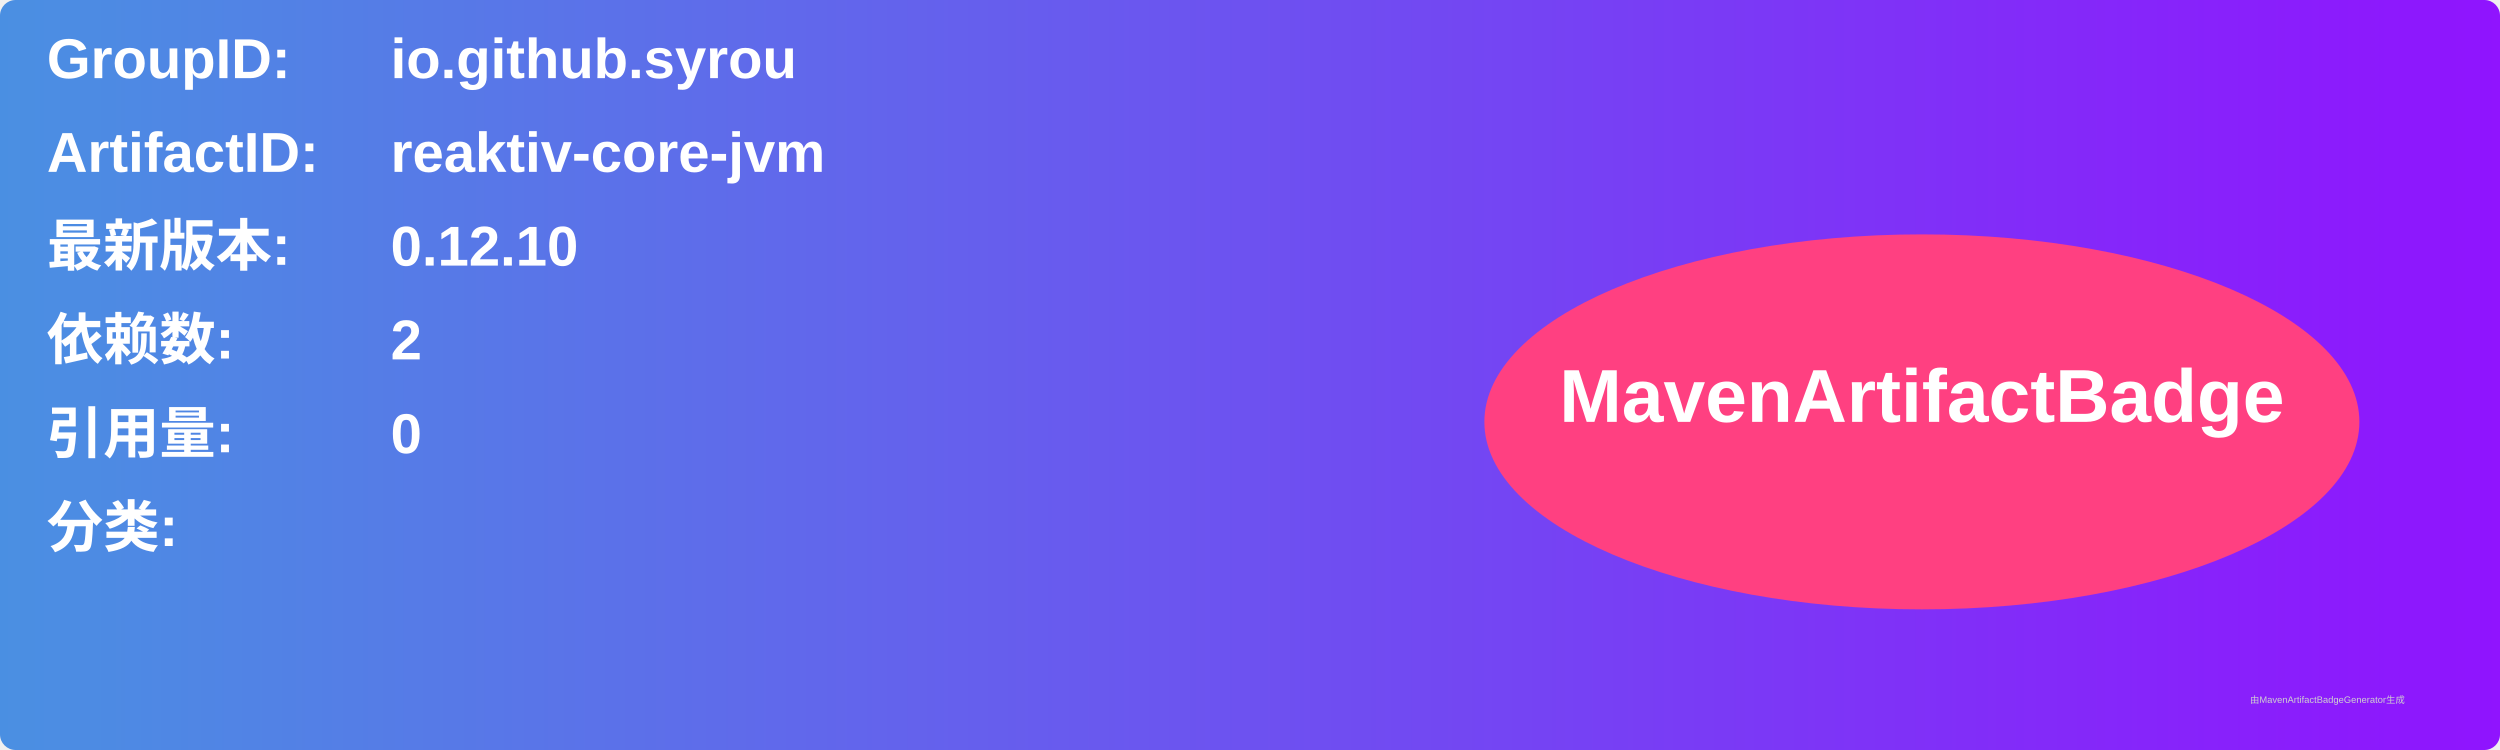
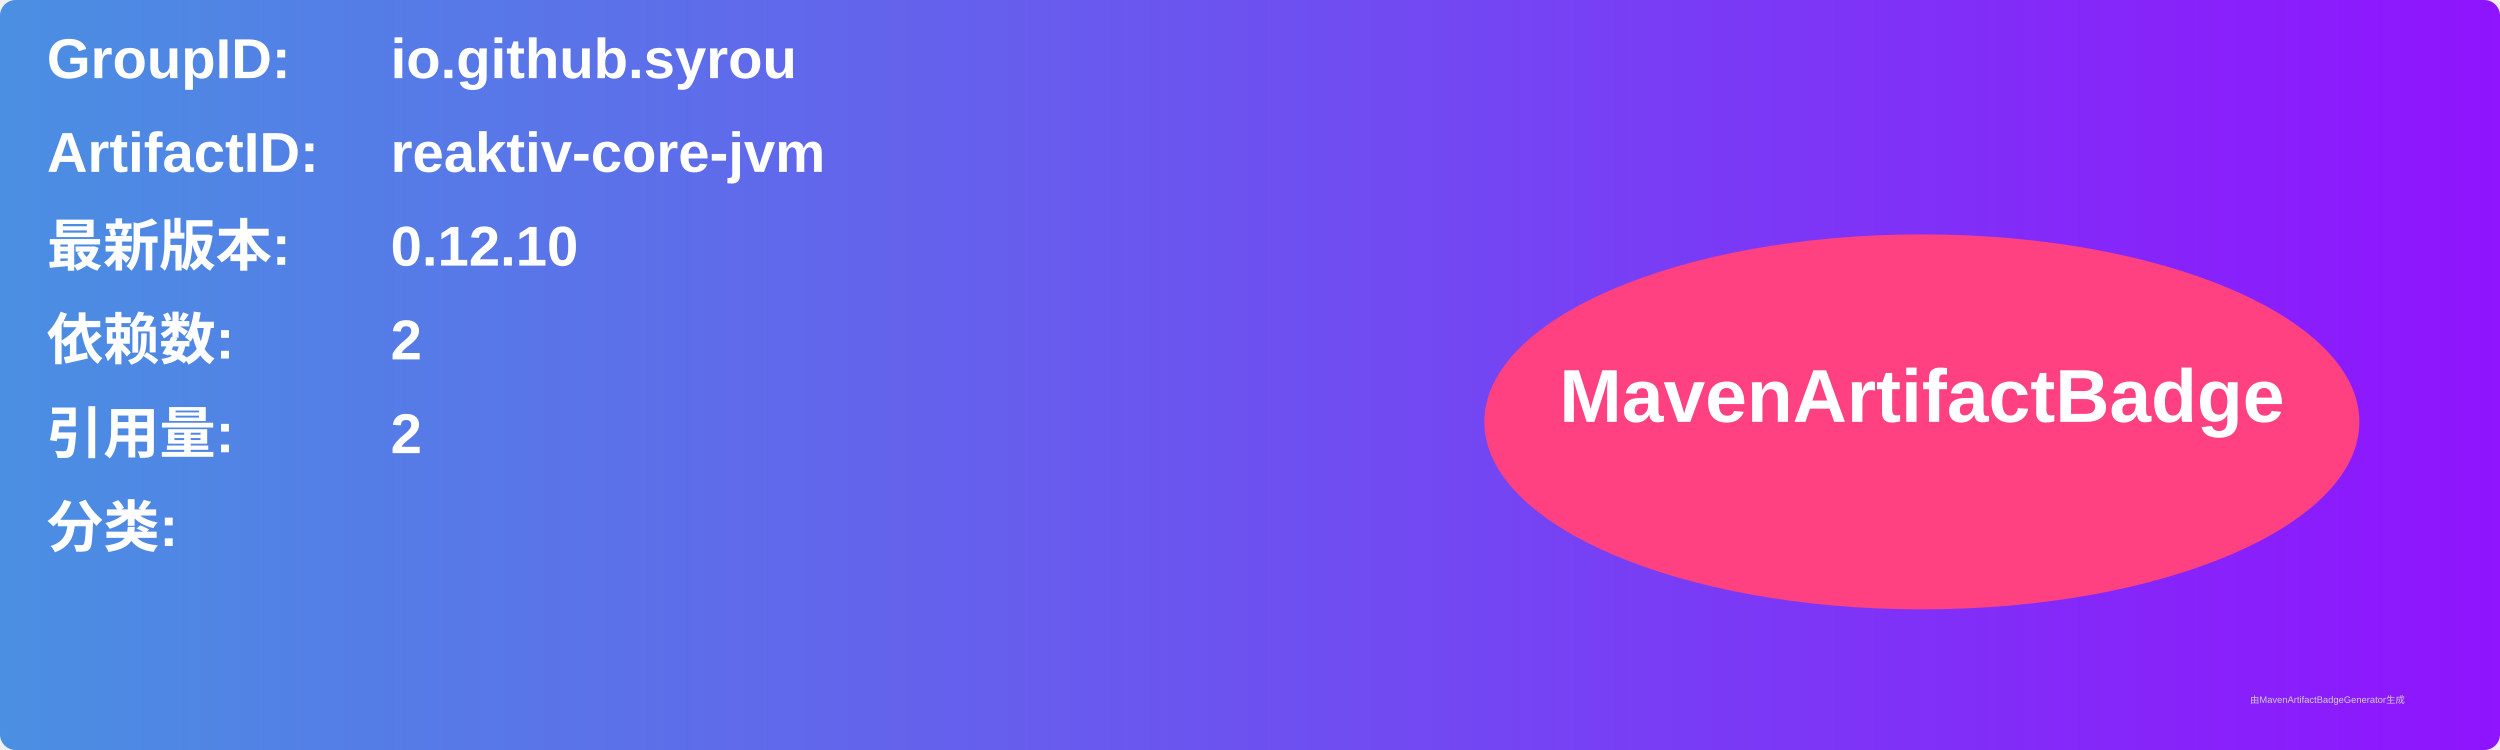
<svg xmlns="http://www.w3.org/2000/svg" width="800" height="240" viewBox="0 0 800 240">
  <linearGradient id="grad" x1="0%" y1="0%" x2="100%" y2="0%">
    <stop offset="0%" stop-color="#4a90e2" />
    <stop offset="100%" stop-color="#9013fe" />
  </linearGradient>
  <rect width="100%" height="100%" rx="5" ry="5" fill="url(#grad)" />
  <g transform="translate(15, 15)">
    <text x="0" y="10" font-family="Arial" font-size="18" fill="white" font-weight="bold" width="260">GroupID:</text>
    <text x="110" y="10" font-family="Arial" font-size="18" fill="white" font-weight="bold" width="460">io.github.syrou</text>
    <text x="0" y="40" font-family="Arial" font-size="18" fill="white" font-weight="bold" width="260">ArtifactID:</text>
    <text x="110" y="40" font-family="Arial" font-size="18" fill="white" font-weight="bold" width="460">reaktiv-core-jvm</text>
    <text x="0" y="70" font-family="Arial" font-size="18" fill="white" font-weight="bold">最新版本:</text>
    <text x="110" y="70" font-family="Arial" font-size="18" fill="white" font-weight="bold">
      <tspan font-weight="bold">0.12.10</tspan>
    </text>
    <text x="0" y="100" font-family="Arial" font-size="18" fill="white" font-weight="bold">依赖数: </text>
    <text x="110" y="100" font-family="Arial" font-size="18" fill="white">
      <tspan font-weight="bold">2</tspan>
    </text>
    <text x="0" y="130" font-family="Arial" font-size="18" fill="white" font-weight="bold">引用量: </text>
    <text x="110" y="130" font-family="Arial" font-size="18" fill="white">
-       <tspan font-weight="bold">0</tspan>
+       <tspan font-weight="bold">2</tspan>
    </text>
    <text x="0" y="160" font-family="Arial" font-size="18" fill="white" font-weight="bold">分类:</text>
    <text x="10" y="190" font-family="Arial" font-size="10" fill="white">
      <tspan font-weight="bold" />
    </text>
    <ellipse cx="600" cy="120" rx="140" ry="60" fill="#ff4081" />
    <text x="600" y="120" text-anchor="middle" font-family="Arial" font-size="24" fill="white" font-weight="bold">MavenArtifactBadge</text>
  </g>
  <text x="720" y="225" font-family="Arial" font-size="3" fill="#d0d0d0">由MavenArtifactBadgeGenerator生成</text>
</svg>
